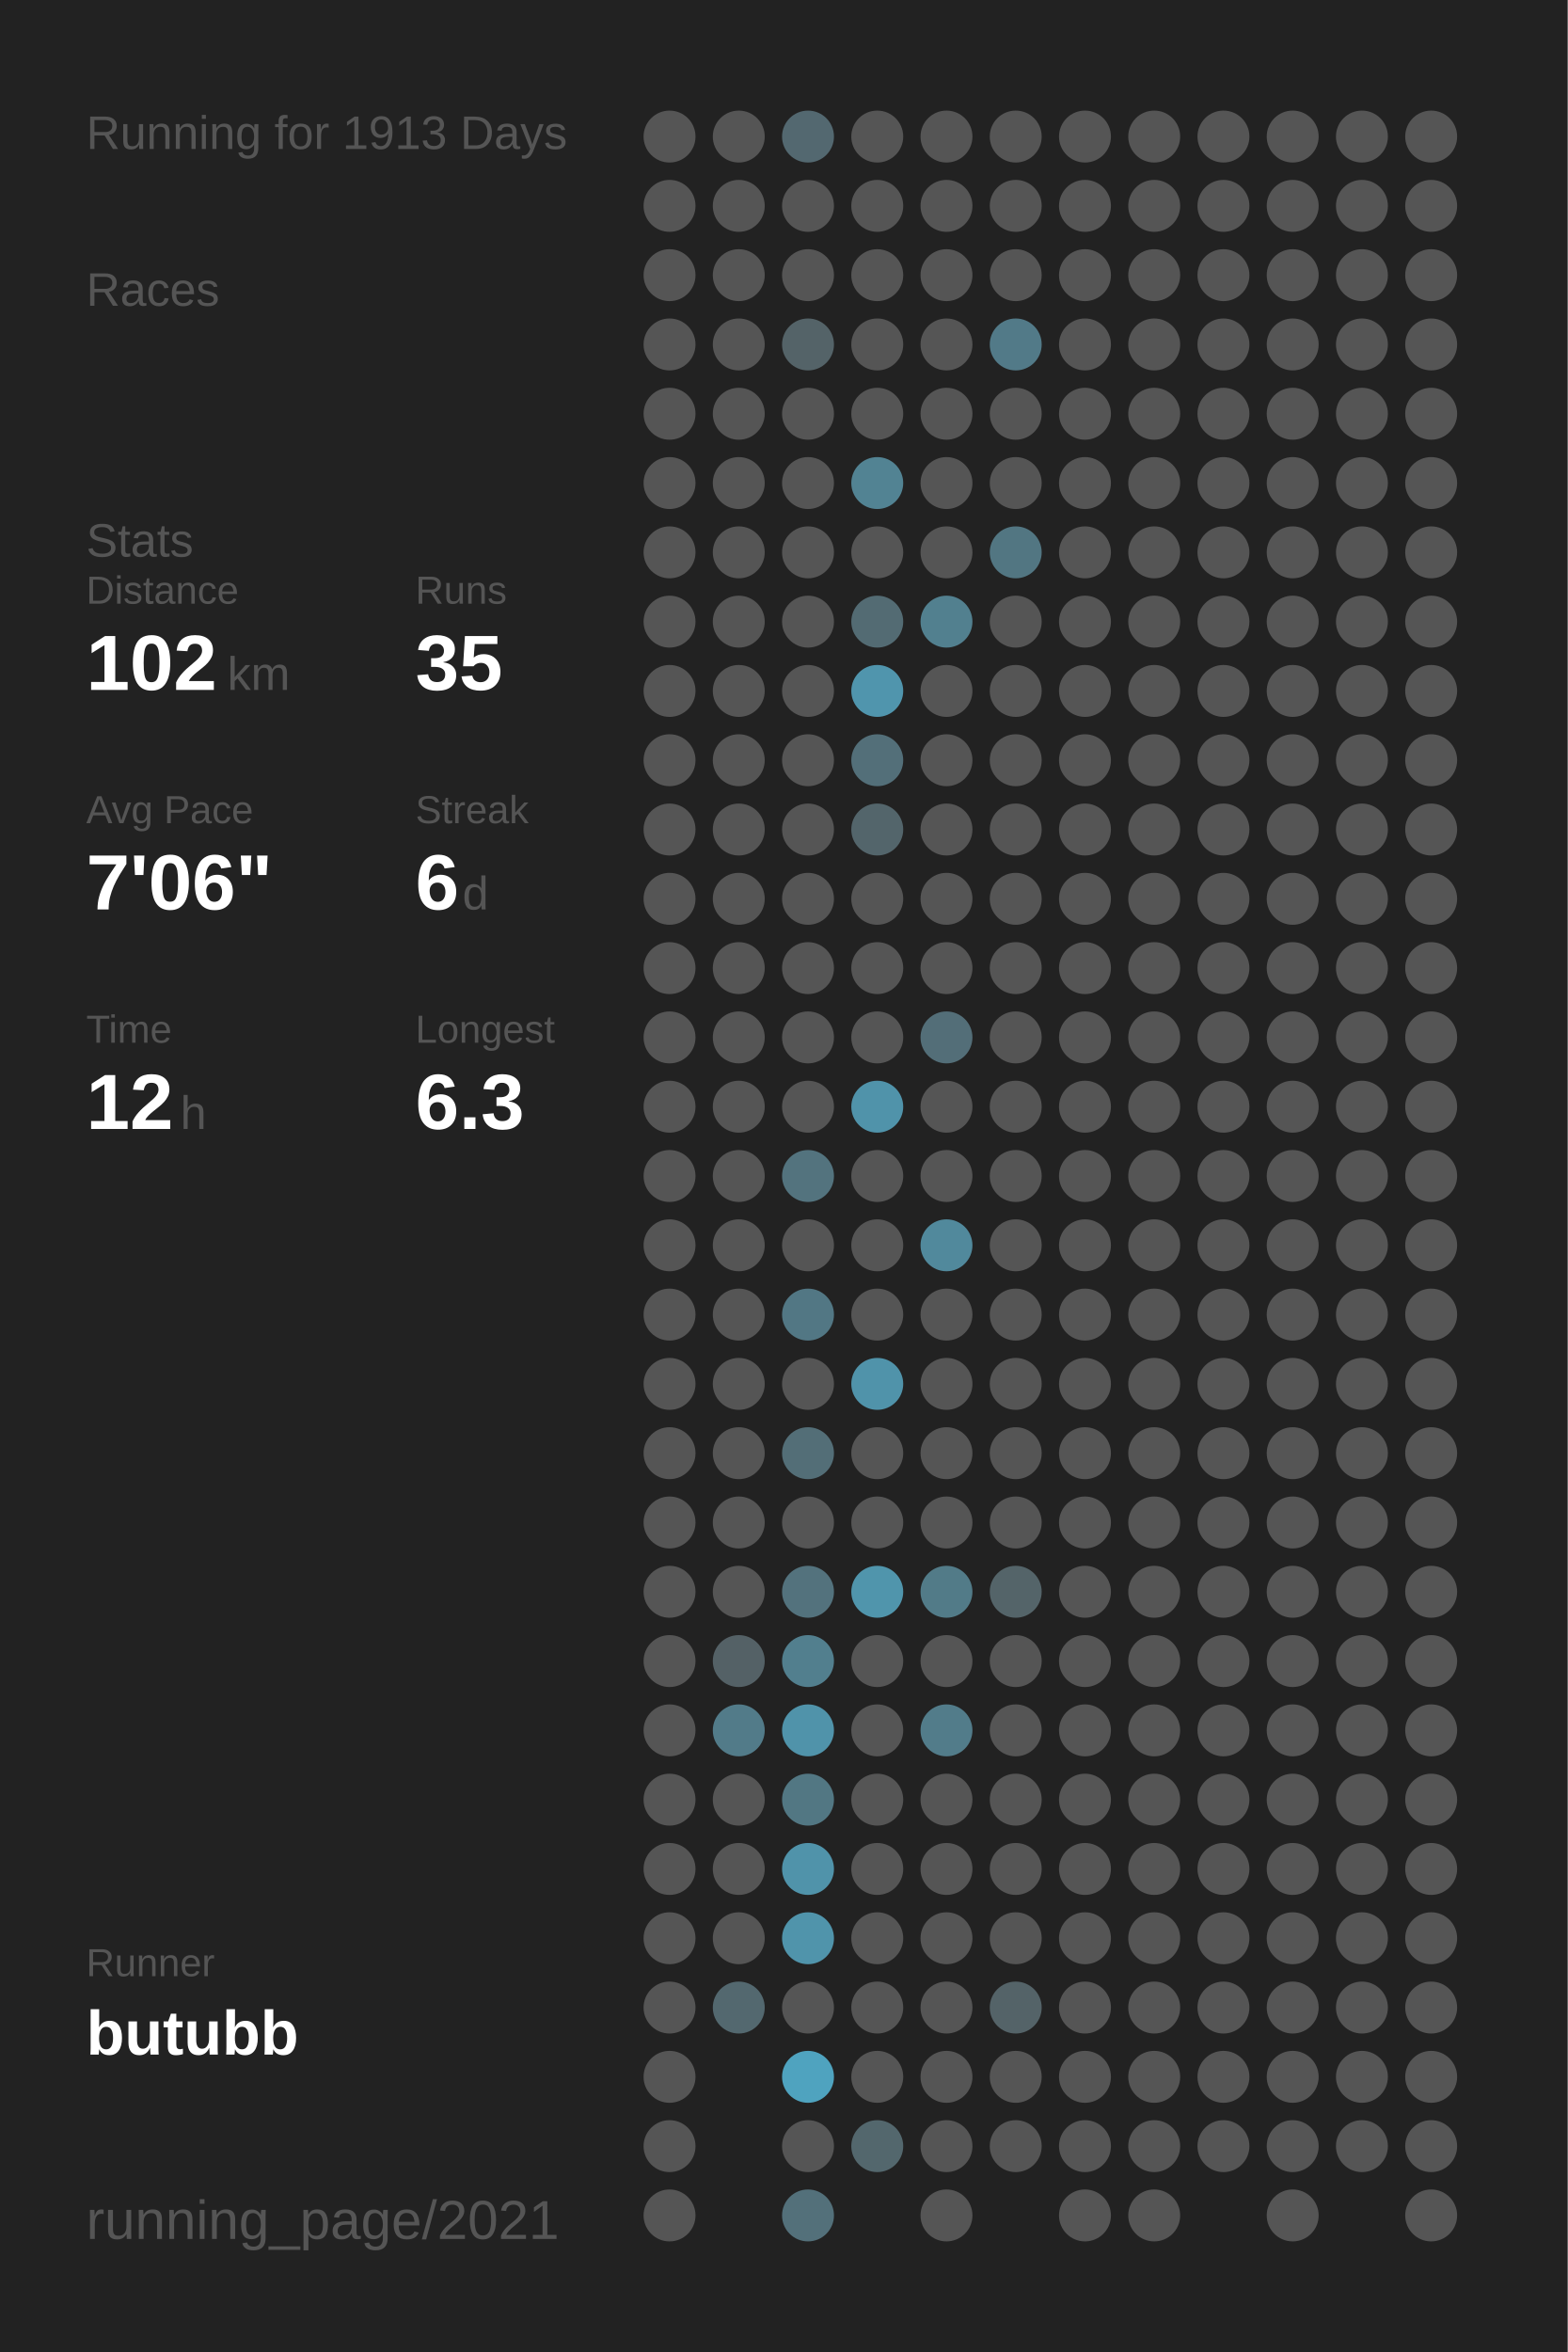
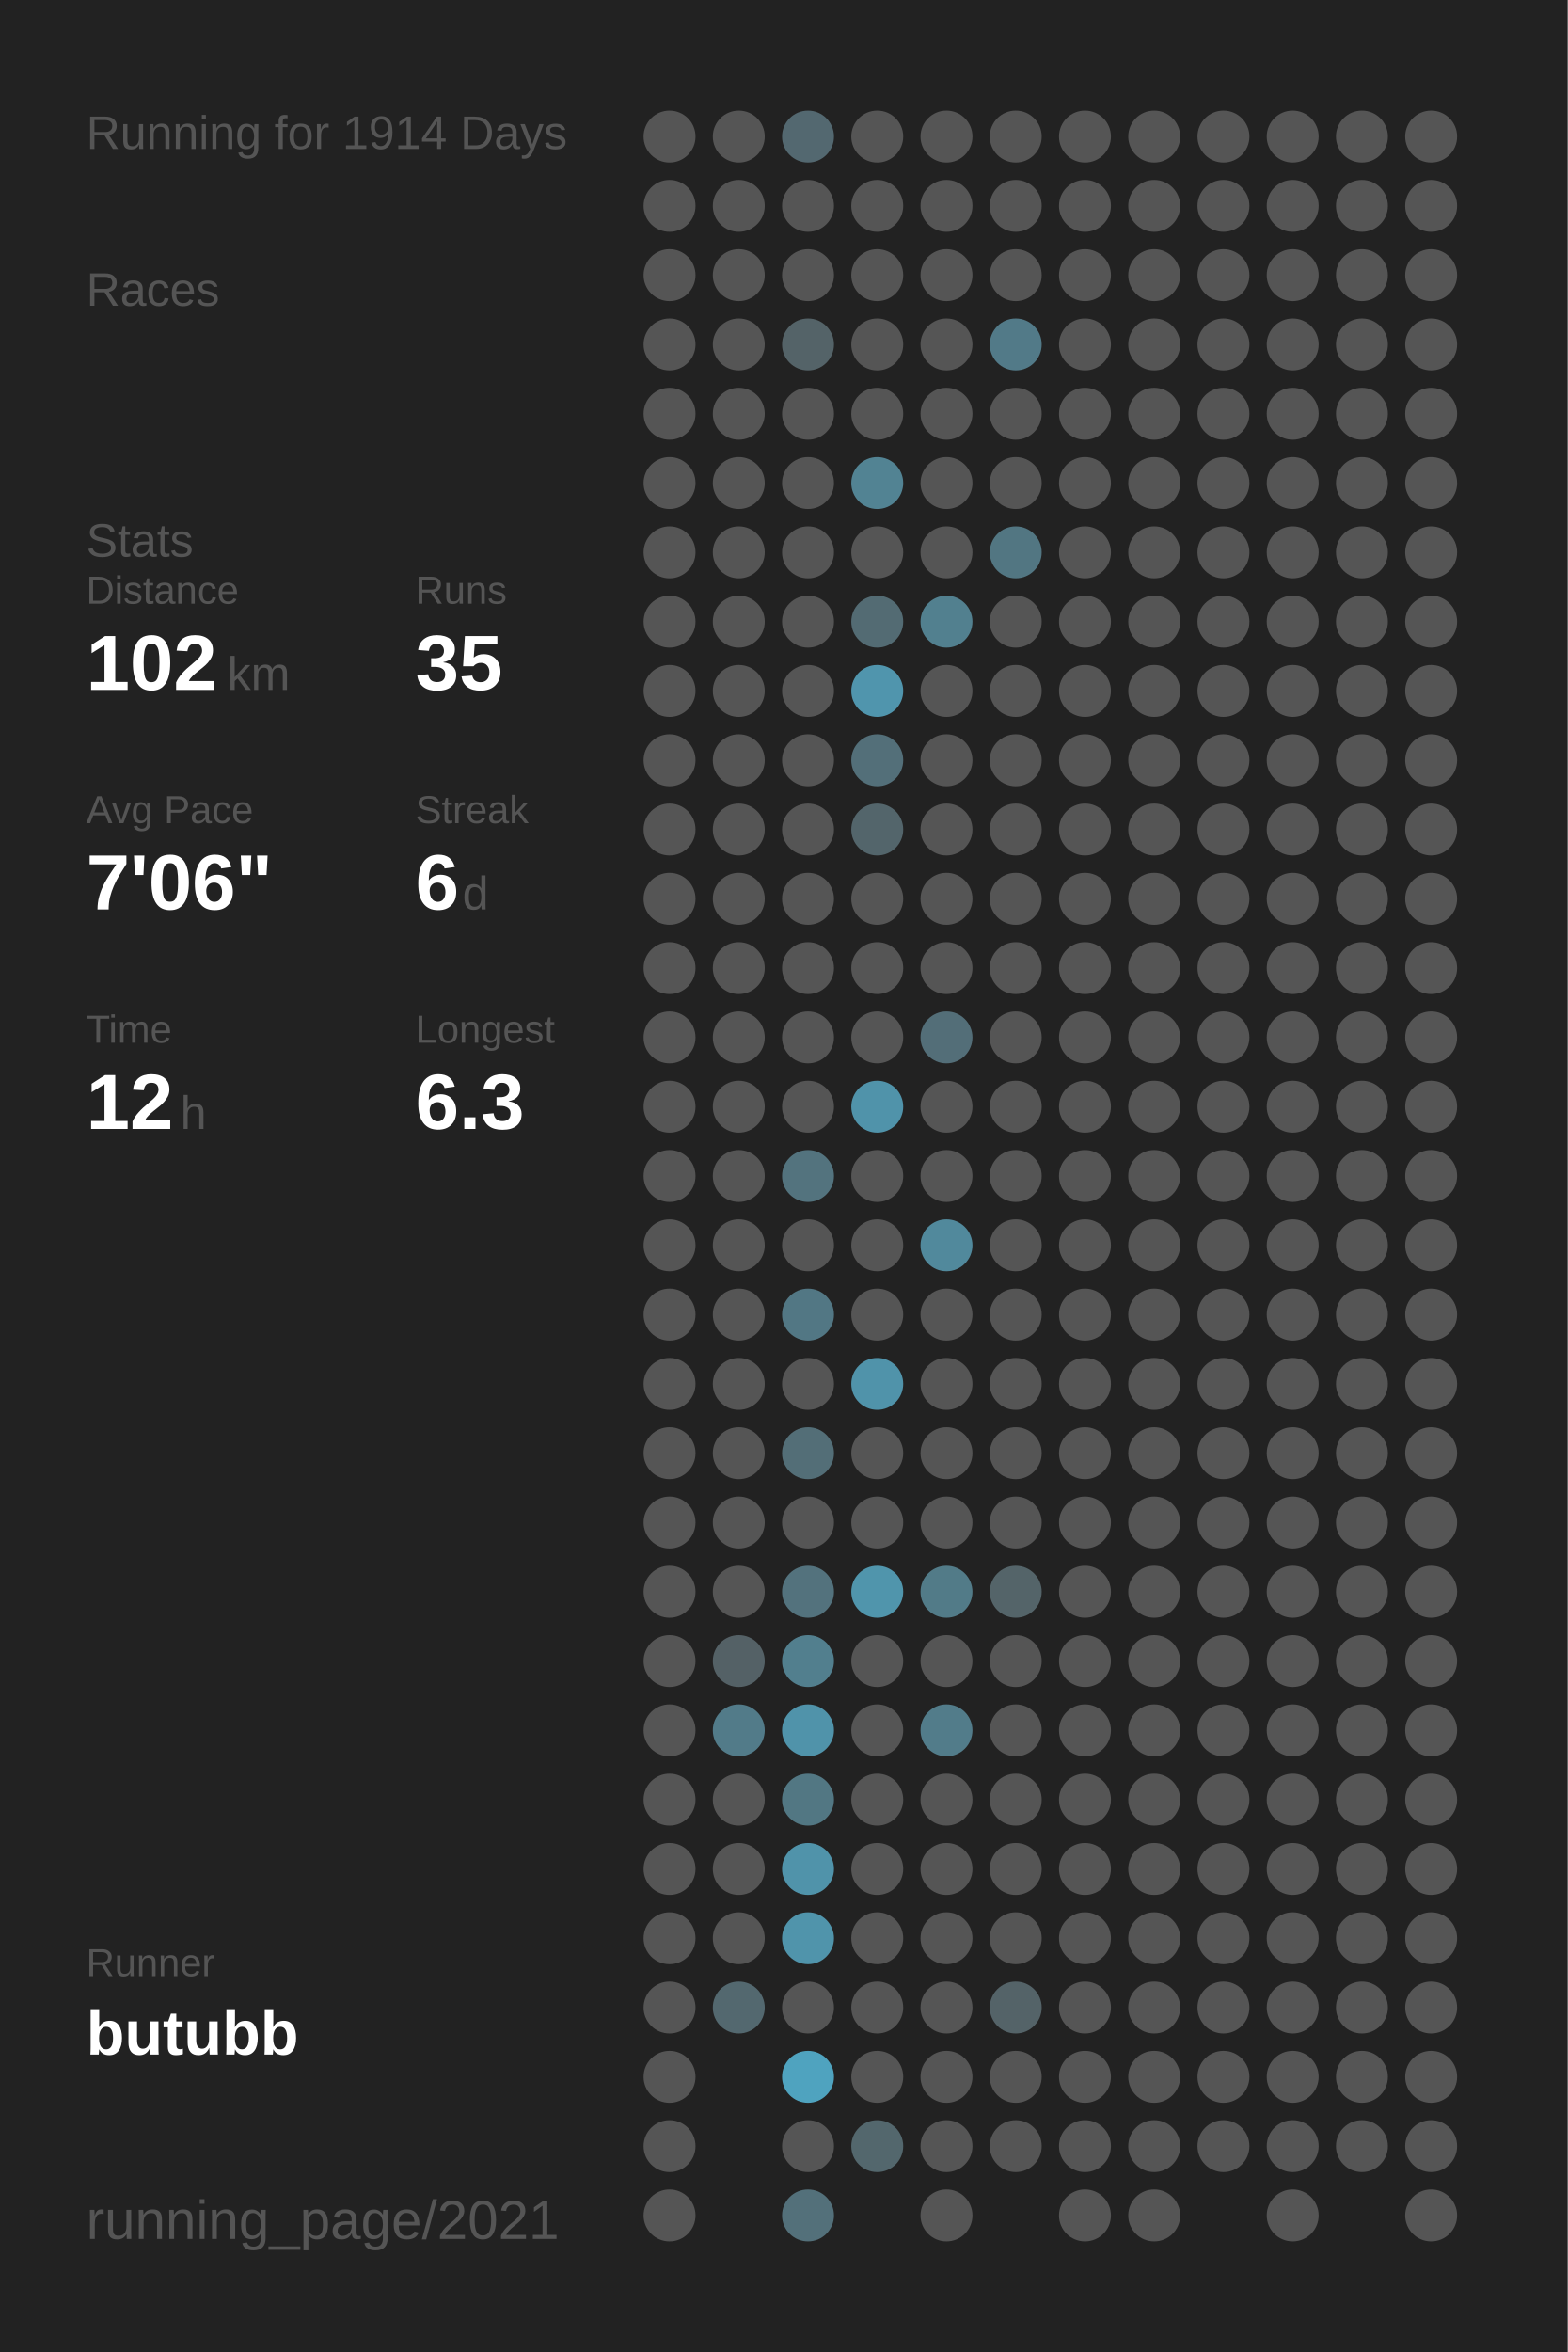
<svg xmlns="http://www.w3.org/2000/svg" baseProfile="full" height="300mm" version="1.1" viewBox="0,0,200,300" width="200mm">
  <defs />
  <rect fill="#222222" height="300" width="200" x="0" y="0" />
-   <text fill="#555555" style="font-size:6px; font-family:Arial;" x="11" y="19">Running for 1913 Days</text>
+   <text fill="#555555" style="font-size:6px; font-family:Arial;" x="11" y="19">Running for 1914 Days</text>
  <text fill="#555555" style="font-size:6px; font-family:Arial;" x="11" y="39">Races</text>
  <text fill="#555555" style="font-size:6px; font-family:Arial;" x="11" y="71">Stats</text>
  <text fill="#555555" style="font-size:5px; font-family:Arial;" x="11" y="77">Distance</text>
  <text fill="#FFFFFF" style="font-size:10px; font-family:Arial; font-weight:bold;" x="11" y="88">102</text>
  <text fill="#555555" style="font-size:6px; font-family:Arial;" x="29" y="88">km</text>
  <text fill="#555555" style="font-size:5px; font-family:Arial;" x="53" y="77">Runs</text>
  <text fill="#FFFFFF" style="font-size:10px; font-family:Arial; font-weight:bold;" x="53" y="88">35</text>
  <text fill="#555555" style="font-size:5px; font-family:Arial;" x="11" y="105">Avg Pace</text>
  <text fill="#FFFFFF" style="font-size:10px; font-family:Arial; font-weight:bold;" x="11" y="116">7'06"</text>
  <text fill="#555555" style="font-size:5px; font-family:Arial;" x="53" y="105">Streak</text>
  <text fill="#FFFFFF" style="font-size:10px; font-family:Arial; font-weight:bold;" x="53" y="116">6</text>
  <text fill="#555555" style="font-size:6px; font-family:Arial;" x="59" y="116">d</text>
  <text fill="#555555" style="font-size:5px; font-family:Arial;" x="11" y="133">Time</text>
  <text fill="#FFFFFF" style="font-size:10px; font-family:Arial; font-weight:bold;" x="11" y="144">12</text>
  <text fill="#555555" style="font-size:6px; font-family:Arial;" x="23" y="144">h</text>
  <text fill="#555555" style="font-size:5px; font-family:Arial;" x="53" y="133">Longest</text>
  <text fill="#FFFFFF" style="font-size:10px; font-family:Arial; font-weight:bold;" x="53" y="144">6.3</text>
  <text fill="#555555" style="font-size:5px; font-family:Arial;" x="11" y="252.065">Runner</text>
  <text fill="#FFFFFF" style="font-size:8px; font-family:Arial; font-weight:bold;" x="11" y="262.065">butubb</text>
  <text fill="#555555" style="font-size:7px; font-family:Arial;" x="11" y="285.581">running_page/2021</text>
  <circle cx="85.417" cy="17.419" fill="#555555" r="3.312" />
  <circle cx="85.417" cy="26.258" fill="#555555" r="3.312" />
  <circle cx="85.417" cy="35.097" fill="#555555" r="3.312" />
  <circle cx="85.417" cy="43.935" fill="#555555" r="3.312" />
  <circle cx="85.417" cy="52.774" fill="#555555" r="3.312" />
  <circle cx="85.417" cy="61.613" fill="#555555" r="3.312" />
  <circle cx="85.417" cy="70.452" fill="#555555" r="3.312" />
  <circle cx="85.417" cy="79.29" fill="#555555" r="3.312" />
  <circle cx="85.417" cy="88.129" fill="#555555" r="3.312" />
  <circle cx="85.417" cy="96.968" fill="#555555" r="3.312" />
  <circle cx="85.417" cy="105.806" fill="#555555" r="3.312" />
  <circle cx="85.417" cy="114.645" fill="#555555" r="3.312" />
  <circle cx="85.417" cy="123.484" fill="#555555" r="3.312" />
  <circle cx="85.417" cy="132.323" fill="#555555" r="3.312" />
  <circle cx="85.417" cy="141.161" fill="#555555" r="3.312" />
  <circle cx="85.417" cy="150" fill="#555555" r="3.312" />
  <circle cx="85.417" cy="158.839" fill="#555555" r="3.312" />
  <circle cx="85.417" cy="167.677" fill="#555555" r="3.312" />
  <circle cx="85.417" cy="176.516" fill="#555555" r="3.312" />
  <circle cx="85.417" cy="185.355" fill="#555555" r="3.312" />
  <circle cx="85.417" cy="194.194" fill="#555555" r="3.312" />
  <circle cx="85.417" cy="203.032" fill="#555555" r="3.312" />
  <circle cx="85.417" cy="211.871" fill="#555555" r="3.312" />
  <circle cx="85.417" cy="220.71" fill="#555555" r="3.312" />
  <circle cx="85.417" cy="229.548" fill="#555555" r="3.312" />
  <circle cx="85.417" cy="238.387" fill="#555555" r="3.312" />
  <circle cx="85.417" cy="247.226" fill="#555555" r="3.312" />
  <circle cx="85.417" cy="256.065" fill="#555555" r="3.312" />
  <circle cx="85.417" cy="264.903" fill="#555555" r="3.312" />
  <circle cx="85.417" cy="273.742" fill="#555555" r="3.312" />
  <circle cx="85.417" cy="282.581" fill="#555555" r="3.312" />
  <circle cx="94.25" cy="17.419" fill="#555555" r="3.312" />
  <circle cx="94.25" cy="26.258" fill="#555555" r="3.312" />
  <circle cx="94.25" cy="35.097" fill="#555555" r="3.312" />
  <circle cx="94.25" cy="43.935" fill="#555555" r="3.312" />
  <circle cx="94.25" cy="52.774" fill="#555555" r="3.312" />
  <circle cx="94.25" cy="61.613" fill="#555555" r="3.312" />
  <circle cx="94.25" cy="70.452" fill="#555555" r="3.312" />
  <circle cx="94.25" cy="79.29" fill="#555555" r="3.312" />
  <circle cx="94.25" cy="88.129" fill="#555555" r="3.312" />
  <circle cx="94.25" cy="96.968" fill="#555555" r="3.312" />
  <circle cx="94.25" cy="105.806" fill="#555555" r="3.312" />
  <circle cx="94.25" cy="114.645" fill="#555555" r="3.312" />
  <circle cx="94.25" cy="123.484" fill="#555555" r="3.312" />
  <circle cx="94.25" cy="132.323" fill="#555555" r="3.312" />
  <circle cx="94.25" cy="141.161" fill="#555555" r="3.312" />
  <circle cx="94.25" cy="150" fill="#555555" r="3.312" />
  <circle cx="94.25" cy="158.839" fill="#555555" r="3.312" />
  <circle cx="94.25" cy="167.677" fill="#555555" r="3.312" />
  <circle cx="94.25" cy="176.516" fill="#555555" r="3.312" />
  <circle cx="94.25" cy="185.355" fill="#555555" r="3.312" />
  <circle cx="94.25" cy="194.194" fill="#555555" r="3.312" />
  <circle cx="94.25" cy="203.032" fill="#555555" r="3.312" />
  <circle cx="94.25" cy="211.871" fill="#546166" r="3.312" />
  <circle cx="94.25" cy="220.71" fill="#527b89" r="3.312" />
  <circle cx="94.25" cy="229.548" fill="#555555" r="3.312" />
  <circle cx="94.25" cy="238.387" fill="#555555" r="3.312" />
  <circle cx="94.25" cy="247.226" fill="#555555" r="3.312" />
  <circle cx="94.25" cy="256.065" fill="#53686f" r="3.312" />
  <circle cx="103.083" cy="17.419" fill="#536870" r="3.312" />
  <circle cx="103.083" cy="26.258" fill="#555555" r="3.312" />
  <circle cx="103.083" cy="35.097" fill="#555555" r="3.312" />
  <circle cx="103.083" cy="43.935" fill="#546368" r="3.312" />
  <circle cx="103.083" cy="52.774" fill="#555555" r="3.312" />
  <circle cx="103.083" cy="61.613" fill="#555555" r="3.312" />
  <circle cx="103.083" cy="70.452" fill="#555555" r="3.312" />
  <circle cx="103.083" cy="79.29" fill="#555555" r="3.312" />
  <circle cx="103.083" cy="88.129" fill="#555555" r="3.312" />
  <circle cx="103.083" cy="96.968" fill="#555555" r="3.312" />
  <circle cx="103.083" cy="105.806" fill="#555555" r="3.312" />
  <circle cx="103.083" cy="114.645" fill="#555555" r="3.312" />
  <circle cx="103.083" cy="123.484" fill="#555555" r="3.312" />
  <circle cx="103.083" cy="132.323" fill="#555555" r="3.312" />
  <circle cx="103.083" cy="141.161" fill="#555555" r="3.312" />
  <circle cx="103.083" cy="150" fill="#53737e" r="3.312" />
  <circle cx="103.083" cy="158.839" fill="#555555" r="3.312" />
  <circle cx="103.083" cy="167.677" fill="#527784" r="3.312" />
  <circle cx="103.083" cy="176.516" fill="#555555" r="3.312" />
  <circle cx="103.083" cy="185.355" fill="#536e77" r="3.312" />
  <circle cx="103.083" cy="194.194" fill="#555555" r="3.312" />
  <circle cx="103.083" cy="203.032" fill="#53727d" r="3.312" />
  <circle cx="103.083" cy="211.871" fill="#527f8e" r="3.312" />
  <circle cx="103.083" cy="220.71" fill="#5093aa" r="3.312" />
  <circle cx="103.083" cy="229.548" fill="#527783" r="3.312" />
  <circle cx="103.083" cy="238.387" fill="#5093aa" r="3.312" />
  <circle cx="103.083" cy="247.226" fill="#5094ab" r="3.312" />
  <circle cx="103.083" cy="256.065" fill="#555555" r="3.312" />
  <circle cx="103.083" cy="264.903" fill="#4fa3bf" r="3.312" />
  <circle cx="103.083" cy="273.742" fill="#555555" r="3.312" />
  <circle cx="103.083" cy="282.581" fill="#53707a" r="3.312" />
  <circle cx="111.917" cy="17.419" fill="#555555" r="3.312" />
  <circle cx="111.917" cy="26.258" fill="#555555" r="3.312" />
  <circle cx="111.917" cy="35.097" fill="#555555" r="3.312" />
  <circle cx="111.917" cy="43.935" fill="#555555" r="3.312" />
  <circle cx="111.917" cy="52.774" fill="#555555" r="3.312" />
  <circle cx="111.917" cy="61.613" fill="#528393" r="3.312" />
  <circle cx="111.917" cy="70.452" fill="#555555" r="3.312" />
  <circle cx="111.917" cy="79.29" fill="#536b73" r="3.312" />
  <circle cx="111.917" cy="88.129" fill="#5095ad" r="3.312" />
  <circle cx="111.917" cy="96.968" fill="#536f79" r="3.312" />
  <circle cx="111.917" cy="105.806" fill="#53656b" r="3.312" />
  <circle cx="111.917" cy="114.645" fill="#555555" r="3.312" />
  <circle cx="111.917" cy="123.484" fill="#555555" r="3.312" />
  <circle cx="111.917" cy="132.323" fill="#555555" r="3.312" />
  <circle cx="111.917" cy="141.161" fill="#5093aa" r="3.312" />
  <circle cx="111.917" cy="150" fill="#555555" r="3.312" />
  <circle cx="111.917" cy="158.839" fill="#555555" r="3.312" />
  <circle cx="111.917" cy="167.677" fill="#555555" r="3.312" />
  <circle cx="111.917" cy="176.516" fill="#5093aa" r="3.312" />
  <circle cx="111.917" cy="185.355" fill="#555555" r="3.312" />
  <circle cx="111.917" cy="194.194" fill="#555555" r="3.312" />
  <circle cx="111.917" cy="203.032" fill="#5095ac" r="3.312" />
  <circle cx="111.917" cy="211.871" fill="#555555" r="3.312" />
  <circle cx="111.917" cy="220.71" fill="#555555" r="3.312" />
  <circle cx="111.917" cy="229.548" fill="#555555" r="3.312" />
  <circle cx="111.917" cy="238.387" fill="#555555" r="3.312" />
  <circle cx="111.917" cy="247.226" fill="#555555" r="3.312" />
  <circle cx="111.917" cy="256.065" fill="#555555" r="3.312" />
  <circle cx="111.917" cy="264.903" fill="#555555" r="3.312" />
  <circle cx="111.917" cy="273.742" fill="#53676d" r="3.312" />
  <circle cx="120.75" cy="17.419" fill="#555555" r="3.312" />
  <circle cx="120.75" cy="26.258" fill="#555555" r="3.312" />
  <circle cx="120.75" cy="35.097" fill="#555555" r="3.312" />
  <circle cx="120.75" cy="43.935" fill="#555555" r="3.312" />
  <circle cx="120.75" cy="52.774" fill="#555555" r="3.312" />
  <circle cx="120.75" cy="61.613" fill="#555555" r="3.312" />
  <circle cx="120.75" cy="70.452" fill="#555555" r="3.312" />
  <circle cx="120.75" cy="79.29" fill="#52808f" r="3.312" />
  <circle cx="120.75" cy="88.129" fill="#555555" r="3.312" />
  <circle cx="120.75" cy="96.968" fill="#555555" r="3.312" />
  <circle cx="120.75" cy="105.806" fill="#555555" r="3.312" />
  <circle cx="120.75" cy="114.645" fill="#555555" r="3.312" />
  <circle cx="120.75" cy="123.484" fill="#555555" r="3.312" />
  <circle cx="120.75" cy="132.323" fill="#536e78" r="3.312" />
  <circle cx="120.75" cy="141.161" fill="#555555" r="3.312" />
  <circle cx="120.75" cy="150" fill="#555555" r="3.312" />
  <circle cx="120.75" cy="158.839" fill="#51899c" r="3.312" />
  <circle cx="120.75" cy="167.677" fill="#555555" r="3.312" />
  <circle cx="120.75" cy="176.516" fill="#555555" r="3.312" />
  <circle cx="120.75" cy="185.355" fill="#555555" r="3.312" />
  <circle cx="120.75" cy="194.194" fill="#555555" r="3.312" />
  <circle cx="120.75" cy="203.032" fill="#527b88" r="3.312" />
  <circle cx="120.75" cy="211.871" fill="#555555" r="3.312" />
  <circle cx="120.75" cy="220.71" fill="#527c8a" r="3.312" />
  <circle cx="120.75" cy="229.548" fill="#555555" r="3.312" />
  <circle cx="120.75" cy="238.387" fill="#555555" r="3.312" />
  <circle cx="120.75" cy="247.226" fill="#555555" r="3.312" />
  <circle cx="120.75" cy="256.065" fill="#555555" r="3.312" />
  <circle cx="120.75" cy="264.903" fill="#555555" r="3.312" />
  <circle cx="120.75" cy="273.742" fill="#555555" r="3.312" />
  <circle cx="120.75" cy="282.581" fill="#555555" r="3.312" />
  <circle cx="129.583" cy="17.419" fill="#555555" r="3.312" />
  <circle cx="129.583" cy="26.258" fill="#555555" r="3.312" />
  <circle cx="129.583" cy="35.097" fill="#555555" r="3.312" />
  <circle cx="129.583" cy="43.935" fill="#527a88" r="3.312" />
  <circle cx="129.583" cy="52.774" fill="#555555" r="3.312" />
  <circle cx="129.583" cy="61.613" fill="#555555" r="3.312" />
  <circle cx="129.583" cy="70.452" fill="#527682" r="3.312" />
  <circle cx="129.583" cy="79.29" fill="#555555" r="3.312" />
  <circle cx="129.583" cy="88.129" fill="#555555" r="3.312" />
  <circle cx="129.583" cy="96.968" fill="#555555" r="3.312" />
  <circle cx="129.583" cy="105.806" fill="#555555" r="3.312" />
  <circle cx="129.583" cy="114.645" fill="#555555" r="3.312" />
  <circle cx="129.583" cy="123.484" fill="#555555" r="3.312" />
  <circle cx="129.583" cy="132.323" fill="#555555" r="3.312" />
  <circle cx="129.583" cy="141.161" fill="#555555" r="3.312" />
  <circle cx="129.583" cy="150" fill="#555555" r="3.312" />
  <circle cx="129.583" cy="158.839" fill="#555555" r="3.312" />
  <circle cx="129.583" cy="167.677" fill="#555555" r="3.312" />
  <circle cx="129.583" cy="176.516" fill="#555555" r="3.312" />
  <circle cx="129.583" cy="185.355" fill="#555555" r="3.312" />
  <circle cx="129.583" cy="194.194" fill="#555555" r="3.312" />
  <circle cx="129.583" cy="203.032" fill="#546469" r="3.312" />
  <circle cx="129.583" cy="211.871" fill="#555555" r="3.312" />
  <circle cx="129.583" cy="220.71" fill="#555555" r="3.312" />
  <circle cx="129.583" cy="229.548" fill="#555555" r="3.312" />
  <circle cx="129.583" cy="238.387" fill="#555555" r="3.312" />
  <circle cx="129.583" cy="247.226" fill="#555555" r="3.312" />
  <circle cx="129.583" cy="256.065" fill="#546368" r="3.312" />
  <circle cx="129.583" cy="264.903" fill="#555555" r="3.312" />
  <circle cx="129.583" cy="273.742" fill="#555555" r="3.312" />
  <circle cx="138.417" cy="17.419" fill="#555555" r="3.312" />
  <circle cx="138.417" cy="26.258" fill="#555555" r="3.312" />
  <circle cx="138.417" cy="35.097" fill="#555555" r="3.312" />
  <circle cx="138.417" cy="43.935" fill="#555555" r="3.312" />
  <circle cx="138.417" cy="52.774" fill="#555555" r="3.312" />
  <circle cx="138.417" cy="61.613" fill="#555555" r="3.312" />
  <circle cx="138.417" cy="70.452" fill="#555555" r="3.312" />
  <circle cx="138.417" cy="79.29" fill="#555555" r="3.312" />
  <circle cx="138.417" cy="88.129" fill="#555555" r="3.312" />
  <circle cx="138.417" cy="96.968" fill="#555555" r="3.312" />
  <circle cx="138.417" cy="105.806" fill="#555555" r="3.312" />
  <circle cx="138.417" cy="114.645" fill="#555555" r="3.312" />
  <circle cx="138.417" cy="123.484" fill="#555555" r="3.312" />
  <circle cx="138.417" cy="132.323" fill="#555555" r="3.312" />
  <circle cx="138.417" cy="141.161" fill="#555555" r="3.312" />
  <circle cx="138.417" cy="150" fill="#555555" r="3.312" />
  <circle cx="138.417" cy="158.839" fill="#555555" r="3.312" />
  <circle cx="138.417" cy="167.677" fill="#555555" r="3.312" />
  <circle cx="138.417" cy="176.516" fill="#555555" r="3.312" />
  <circle cx="138.417" cy="185.355" fill="#555555" r="3.312" />
  <circle cx="138.417" cy="194.194" fill="#555555" r="3.312" />
  <circle cx="138.417" cy="203.032" fill="#555555" r="3.312" />
  <circle cx="138.417" cy="211.871" fill="#555555" r="3.312" />
  <circle cx="138.417" cy="220.71" fill="#555555" r="3.312" />
  <circle cx="138.417" cy="229.548" fill="#555555" r="3.312" />
  <circle cx="138.417" cy="238.387" fill="#555555" r="3.312" />
  <circle cx="138.417" cy="247.226" fill="#555555" r="3.312" />
  <circle cx="138.417" cy="256.065" fill="#555555" r="3.312" />
  <circle cx="138.417" cy="264.903" fill="#555555" r="3.312" />
  <circle cx="138.417" cy="273.742" fill="#555555" r="3.312" />
  <circle cx="138.417" cy="282.581" fill="#555555" r="3.312" />
  <circle cx="147.25" cy="17.419" fill="#555555" r="3.312" />
  <circle cx="147.25" cy="26.258" fill="#555555" r="3.312" />
  <circle cx="147.25" cy="35.097" fill="#555555" r="3.312" />
  <circle cx="147.25" cy="43.935" fill="#555555" r="3.312" />
  <circle cx="147.25" cy="52.774" fill="#555555" r="3.312" />
  <circle cx="147.25" cy="61.613" fill="#555555" r="3.312" />
  <circle cx="147.25" cy="70.452" fill="#555555" r="3.312" />
  <circle cx="147.25" cy="79.29" fill="#555555" r="3.312" />
  <circle cx="147.25" cy="88.129" fill="#555555" r="3.312" />
  <circle cx="147.25" cy="96.968" fill="#555555" r="3.312" />
  <circle cx="147.25" cy="105.806" fill="#555555" r="3.312" />
  <circle cx="147.25" cy="114.645" fill="#555555" r="3.312" />
  <circle cx="147.25" cy="123.484" fill="#555555" r="3.312" />
  <circle cx="147.25" cy="132.323" fill="#555555" r="3.312" />
  <circle cx="147.25" cy="141.161" fill="#555555" r="3.312" />
  <circle cx="147.25" cy="150" fill="#555555" r="3.312" />
  <circle cx="147.25" cy="158.839" fill="#555555" r="3.312" />
  <circle cx="147.25" cy="167.677" fill="#555555" r="3.312" />
  <circle cx="147.25" cy="176.516" fill="#555555" r="3.312" />
  <circle cx="147.25" cy="185.355" fill="#555555" r="3.312" />
  <circle cx="147.25" cy="194.194" fill="#555555" r="3.312" />
  <circle cx="147.25" cy="203.032" fill="#555555" r="3.312" />
  <circle cx="147.25" cy="211.871" fill="#555555" r="3.312" />
  <circle cx="147.25" cy="220.71" fill="#555555" r="3.312" />
  <circle cx="147.25" cy="229.548" fill="#555555" r="3.312" />
  <circle cx="147.25" cy="238.387" fill="#555555" r="3.312" />
  <circle cx="147.25" cy="247.226" fill="#555555" r="3.312" />
  <circle cx="147.25" cy="256.065" fill="#555555" r="3.312" />
  <circle cx="147.25" cy="264.903" fill="#555555" r="3.312" />
  <circle cx="147.25" cy="273.742" fill="#555555" r="3.312" />
  <circle cx="147.25" cy="282.581" fill="#555555" r="3.312" />
  <circle cx="156.083" cy="17.419" fill="#555555" r="3.312" />
  <circle cx="156.083" cy="26.258" fill="#555555" r="3.312" />
  <circle cx="156.083" cy="35.097" fill="#555555" r="3.312" />
  <circle cx="156.083" cy="43.935" fill="#555555" r="3.312" />
  <circle cx="156.083" cy="52.774" fill="#555555" r="3.312" />
  <circle cx="156.083" cy="61.613" fill="#555555" r="3.312" />
  <circle cx="156.083" cy="70.452" fill="#555555" r="3.312" />
  <circle cx="156.083" cy="79.29" fill="#555555" r="3.312" />
  <circle cx="156.083" cy="88.129" fill="#555555" r="3.312" />
  <circle cx="156.083" cy="96.968" fill="#555555" r="3.312" />
  <circle cx="156.083" cy="105.806" fill="#555555" r="3.312" />
  <circle cx="156.083" cy="114.645" fill="#555555" r="3.312" />
  <circle cx="156.083" cy="123.484" fill="#555555" r="3.312" />
  <circle cx="156.083" cy="132.323" fill="#555555" r="3.312" />
  <circle cx="156.083" cy="141.161" fill="#555555" r="3.312" />
  <circle cx="156.083" cy="150" fill="#555555" r="3.312" />
  <circle cx="156.083" cy="158.839" fill="#555555" r="3.312" />
  <circle cx="156.083" cy="167.677" fill="#555555" r="3.312" />
  <circle cx="156.083" cy="176.516" fill="#555555" r="3.312" />
  <circle cx="156.083" cy="185.355" fill="#555555" r="3.312" />
  <circle cx="156.083" cy="194.194" fill="#555555" r="3.312" />
  <circle cx="156.083" cy="203.032" fill="#555555" r="3.312" />
  <circle cx="156.083" cy="211.871" fill="#555555" r="3.312" />
  <circle cx="156.083" cy="220.71" fill="#555555" r="3.312" />
  <circle cx="156.083" cy="229.548" fill="#555555" r="3.312" />
  <circle cx="156.083" cy="238.387" fill="#555555" r="3.312" />
  <circle cx="156.083" cy="247.226" fill="#555555" r="3.312" />
  <circle cx="156.083" cy="256.065" fill="#555555" r="3.312" />
  <circle cx="156.083" cy="264.903" fill="#555555" r="3.312" />
  <circle cx="156.083" cy="273.742" fill="#555555" r="3.312" />
  <circle cx="164.917" cy="17.419" fill="#555555" r="3.312" />
  <circle cx="164.917" cy="26.258" fill="#555555" r="3.312" />
  <circle cx="164.917" cy="35.097" fill="#555555" r="3.312" />
  <circle cx="164.917" cy="43.935" fill="#555555" r="3.312" />
  <circle cx="164.917" cy="52.774" fill="#555555" r="3.312" />
  <circle cx="164.917" cy="61.613" fill="#555555" r="3.312" />
  <circle cx="164.917" cy="70.452" fill="#555555" r="3.312" />
  <circle cx="164.917" cy="79.29" fill="#555555" r="3.312" />
  <circle cx="164.917" cy="88.129" fill="#555555" r="3.312" />
  <circle cx="164.917" cy="96.968" fill="#555555" r="3.312" />
  <circle cx="164.917" cy="105.806" fill="#555555" r="3.312" />
  <circle cx="164.917" cy="114.645" fill="#555555" r="3.312" />
  <circle cx="164.917" cy="123.484" fill="#555555" r="3.312" />
  <circle cx="164.917" cy="132.323" fill="#555555" r="3.312" />
  <circle cx="164.917" cy="141.161" fill="#555555" r="3.312" />
  <circle cx="164.917" cy="150" fill="#555555" r="3.312" />
  <circle cx="164.917" cy="158.839" fill="#555555" r="3.312" />
  <circle cx="164.917" cy="167.677" fill="#555555" r="3.312" />
  <circle cx="164.917" cy="176.516" fill="#555555" r="3.312" />
  <circle cx="164.917" cy="185.355" fill="#555555" r="3.312" />
  <circle cx="164.917" cy="194.194" fill="#555555" r="3.312" />
  <circle cx="164.917" cy="203.032" fill="#555555" r="3.312" />
  <circle cx="164.917" cy="211.871" fill="#555555" r="3.312" />
  <circle cx="164.917" cy="220.71" fill="#555555" r="3.312" />
  <circle cx="164.917" cy="229.548" fill="#555555" r="3.312" />
  <circle cx="164.917" cy="238.387" fill="#555555" r="3.312" />
  <circle cx="164.917" cy="247.226" fill="#555555" r="3.312" />
  <circle cx="164.917" cy="256.065" fill="#555555" r="3.312" />
  <circle cx="164.917" cy="264.903" fill="#555555" r="3.312" />
  <circle cx="164.917" cy="273.742" fill="#555555" r="3.312" />
  <circle cx="164.917" cy="282.581" fill="#555555" r="3.312" />
  <circle cx="173.75" cy="17.419" fill="#555555" r="3.312" />
  <circle cx="173.75" cy="26.258" fill="#555555" r="3.312" />
  <circle cx="173.75" cy="35.097" fill="#555555" r="3.312" />
  <circle cx="173.75" cy="43.935" fill="#555555" r="3.312" />
  <circle cx="173.75" cy="52.774" fill="#555555" r="3.312" />
  <circle cx="173.75" cy="61.613" fill="#555555" r="3.312" />
  <circle cx="173.75" cy="70.452" fill="#555555" r="3.312" />
  <circle cx="173.75" cy="79.29" fill="#555555" r="3.312" />
  <circle cx="173.75" cy="88.129" fill="#555555" r="3.312" />
  <circle cx="173.75" cy="96.968" fill="#555555" r="3.312" />
  <circle cx="173.75" cy="105.806" fill="#555555" r="3.312" />
  <circle cx="173.75" cy="114.645" fill="#555555" r="3.312" />
  <circle cx="173.75" cy="123.484" fill="#555555" r="3.312" />
  <circle cx="173.75" cy="132.323" fill="#555555" r="3.312" />
  <circle cx="173.75" cy="141.161" fill="#555555" r="3.312" />
  <circle cx="173.75" cy="150" fill="#555555" r="3.312" />
  <circle cx="173.75" cy="158.839" fill="#555555" r="3.312" />
  <circle cx="173.75" cy="167.677" fill="#555555" r="3.312" />
  <circle cx="173.75" cy="176.516" fill="#555555" r="3.312" />
  <circle cx="173.75" cy="185.355" fill="#555555" r="3.312" />
  <circle cx="173.75" cy="194.194" fill="#555555" r="3.312" />
  <circle cx="173.75" cy="203.032" fill="#555555" r="3.312" />
  <circle cx="173.75" cy="211.871" fill="#555555" r="3.312" />
  <circle cx="173.75" cy="220.71" fill="#555555" r="3.312" />
  <circle cx="173.75" cy="229.548" fill="#555555" r="3.312" />
  <circle cx="173.75" cy="238.387" fill="#555555" r="3.312" />
  <circle cx="173.75" cy="247.226" fill="#555555" r="3.312" />
  <circle cx="173.75" cy="256.065" fill="#555555" r="3.312" />
  <circle cx="173.75" cy="264.903" fill="#555555" r="3.312" />
  <circle cx="173.75" cy="273.742" fill="#555555" r="3.312" />
  <circle cx="182.583" cy="17.419" fill="#555555" r="3.312" />
  <circle cx="182.583" cy="26.258" fill="#555555" r="3.312" />
  <circle cx="182.583" cy="35.097" fill="#555555" r="3.312" />
  <circle cx="182.583" cy="43.935" fill="#555555" r="3.312" />
  <circle cx="182.583" cy="52.774" fill="#555555" r="3.312" />
  <circle cx="182.583" cy="61.613" fill="#555555" r="3.312" />
  <circle cx="182.583" cy="70.452" fill="#555555" r="3.312" />
  <circle cx="182.583" cy="79.29" fill="#555555" r="3.312" />
  <circle cx="182.583" cy="88.129" fill="#555555" r="3.312" />
  <circle cx="182.583" cy="96.968" fill="#555555" r="3.312" />
  <circle cx="182.583" cy="105.806" fill="#555555" r="3.312" />
  <circle cx="182.583" cy="114.645" fill="#555555" r="3.312" />
  <circle cx="182.583" cy="123.484" fill="#555555" r="3.312" />
  <circle cx="182.583" cy="132.323" fill="#555555" r="3.312" />
  <circle cx="182.583" cy="141.161" fill="#555555" r="3.312" />
  <circle cx="182.583" cy="150" fill="#555555" r="3.312" />
  <circle cx="182.583" cy="158.839" fill="#555555" r="3.312" />
  <circle cx="182.583" cy="167.677" fill="#555555" r="3.312" />
  <circle cx="182.583" cy="176.516" fill="#555555" r="3.312" />
  <circle cx="182.583" cy="185.355" fill="#555555" r="3.312" />
  <circle cx="182.583" cy="194.194" fill="#555555" r="3.312" />
  <circle cx="182.583" cy="203.032" fill="#555555" r="3.312" />
  <circle cx="182.583" cy="211.871" fill="#555555" r="3.312" />
  <circle cx="182.583" cy="220.71" fill="#555555" r="3.312" />
  <circle cx="182.583" cy="229.548" fill="#555555" r="3.312" />
  <circle cx="182.583" cy="238.387" fill="#555555" r="3.312" />
  <circle cx="182.583" cy="247.226" fill="#555555" r="3.312" />
  <circle cx="182.583" cy="256.065" fill="#555555" r="3.312" />
  <circle cx="182.583" cy="264.903" fill="#555555" r="3.312" />
  <circle cx="182.583" cy="273.742" fill="#555555" r="3.312" />
  <circle cx="182.583" cy="282.581" fill="#555555" r="3.312" />
</svg>
